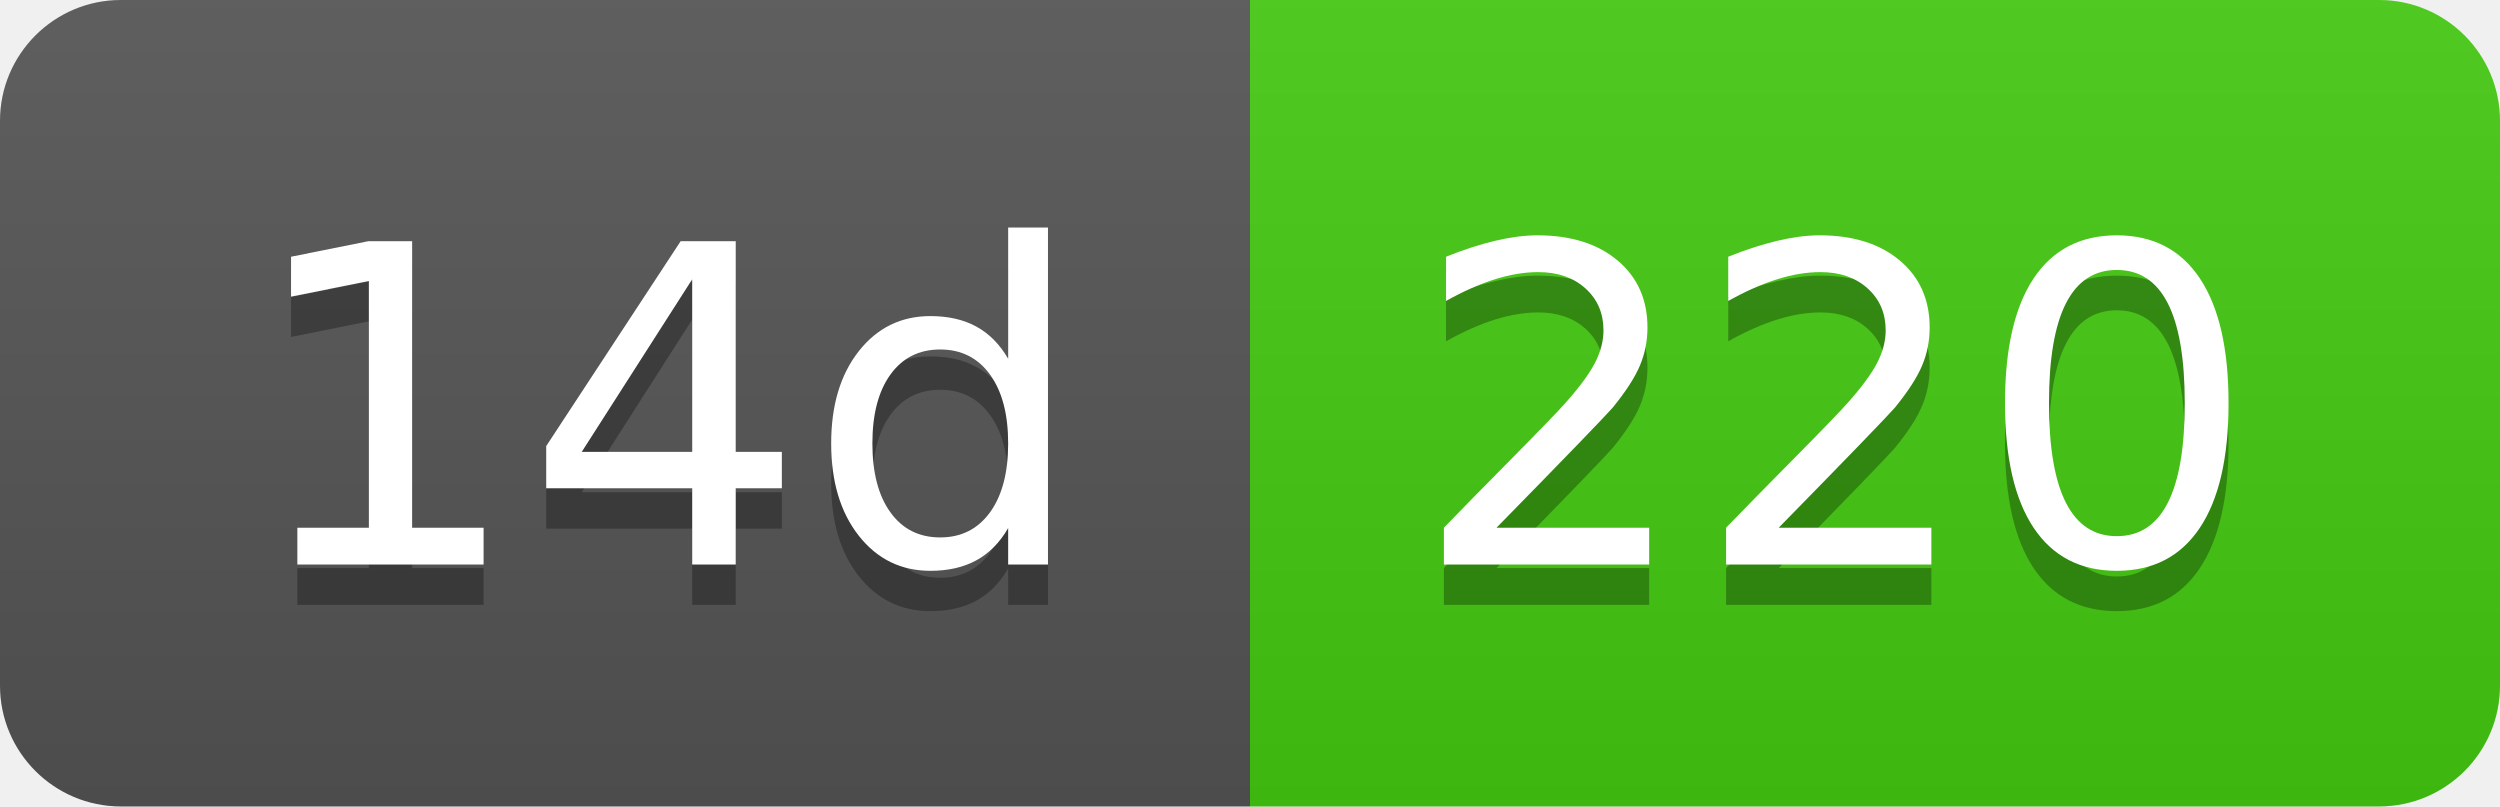
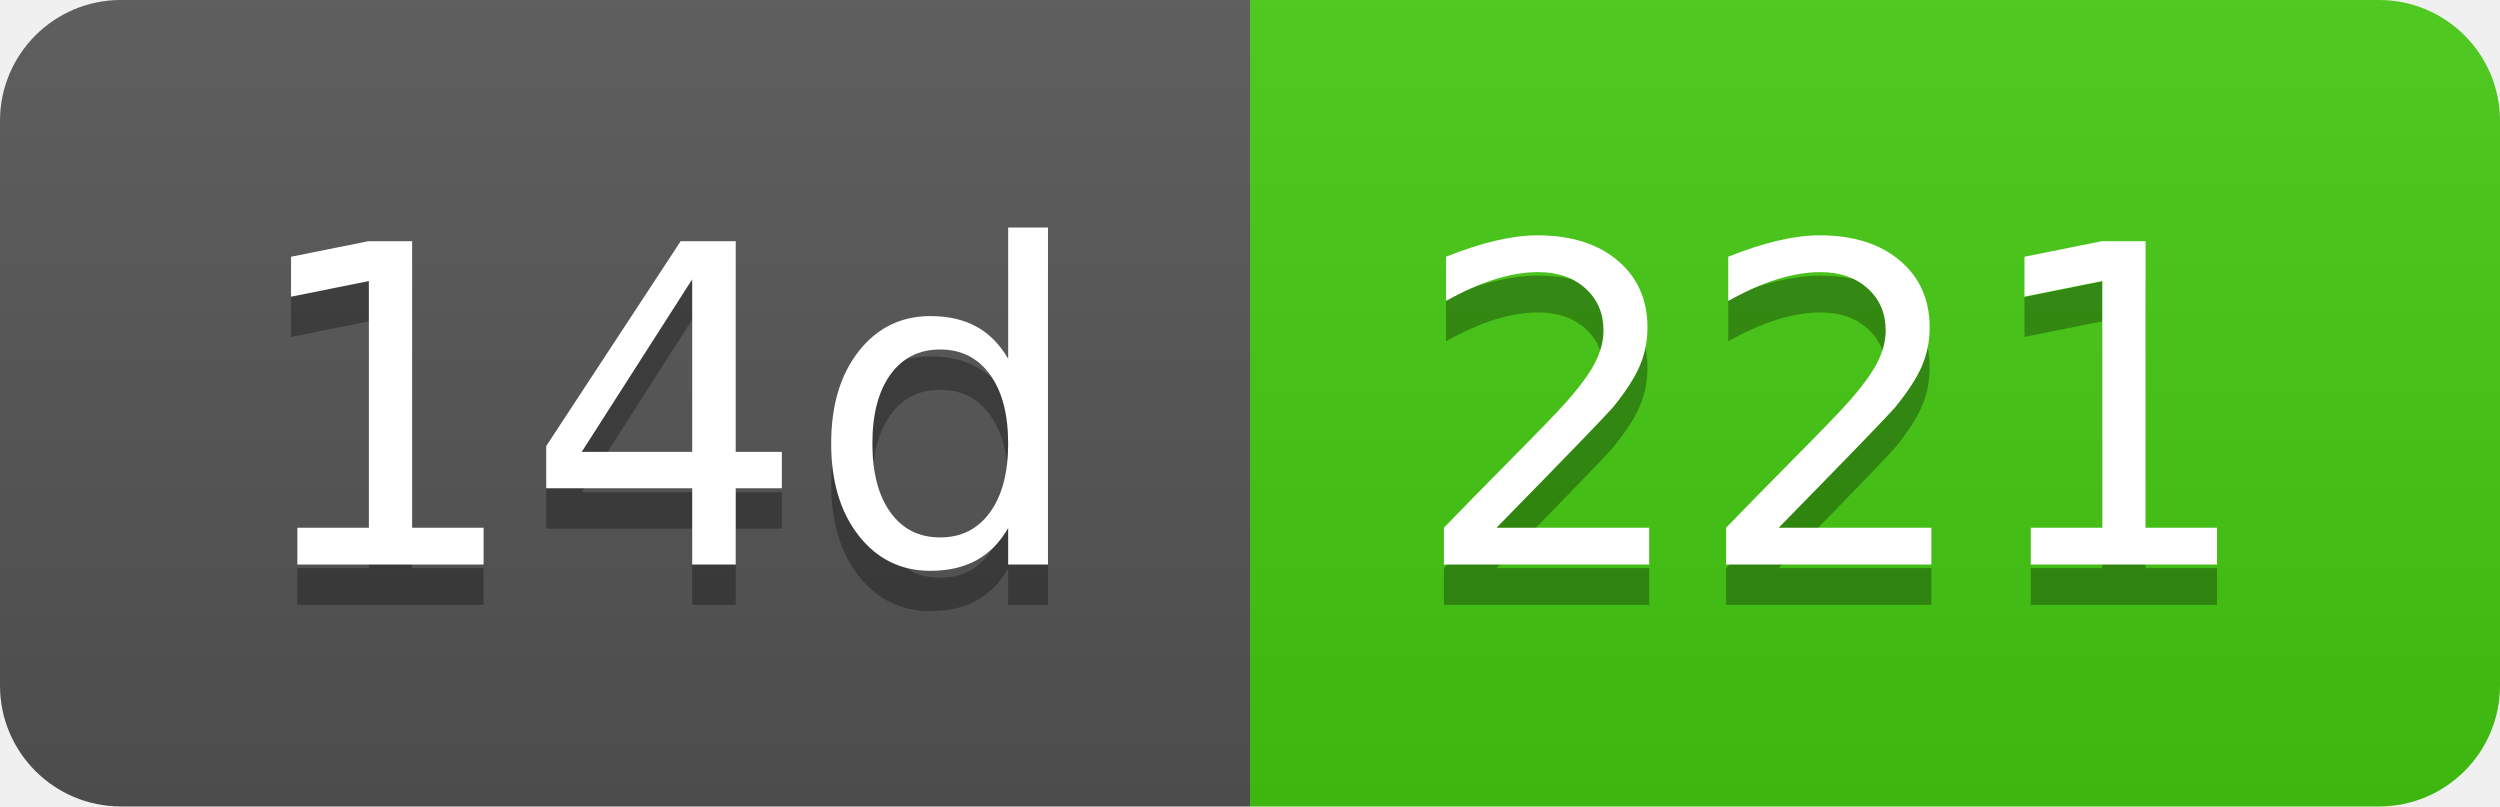
- <svg xmlns="http://www.w3.org/2000/svg" width="62" height="20" role="img" aria-label="14d: 220">
+ <svg xmlns="http://www.w3.org/2000/svg" width="62" height="20" role="img" aria-label="14d: 221">
  <linearGradient id="s" x2="0" y2="100%">
    <stop offset="0" stop-color="#bbb" stop-opacity=".1" />
    <stop offset="1" stop-opacity=".1" />
  </linearGradient>
  <clipPath id="r">
    <rect width="62" height="20" rx="3" fill="#fff" />
  </clipPath>
  <g clip-path="url(#r)">
    <rect width="31" height="20" fill="#555" />
    <rect x="31" width="31" height="20" fill="#4c1" />
    <rect width="62" height="20" fill="url(#s)" />
  </g>
  <g fill="#fff" text-anchor="middle" font-family="Verdana,Geneva,DejaVu Sans,sans-serif" text-rendering="geometricPrecision" font-size="110">
    <text aria-hidden="true" x="165" y="150" fill="#010101" fill-opacity=".3" transform="scale(.1)" textLength="210">14d</text>
    <text x="165" y="140" transform="scale(.1)" fill="#fff" textLength="210">14d</text>
-     <text aria-hidden="true" x="455" y="150" fill="#010101" fill-opacity=".3" transform="scale(.1)" textLength="210">220</text>
-     <text x="455" y="140" transform="scale(.1)" fill="#fff" textLength="210">220</text>
+     <text aria-hidden="true" x="455" y="150" fill="#010101" fill-opacity=".3" transform="scale(.1)" textLength="210">221</text>
+     <text x="455" y="140" transform="scale(.1)" fill="#fff" textLength="210">221</text>
  </g>
</svg>
